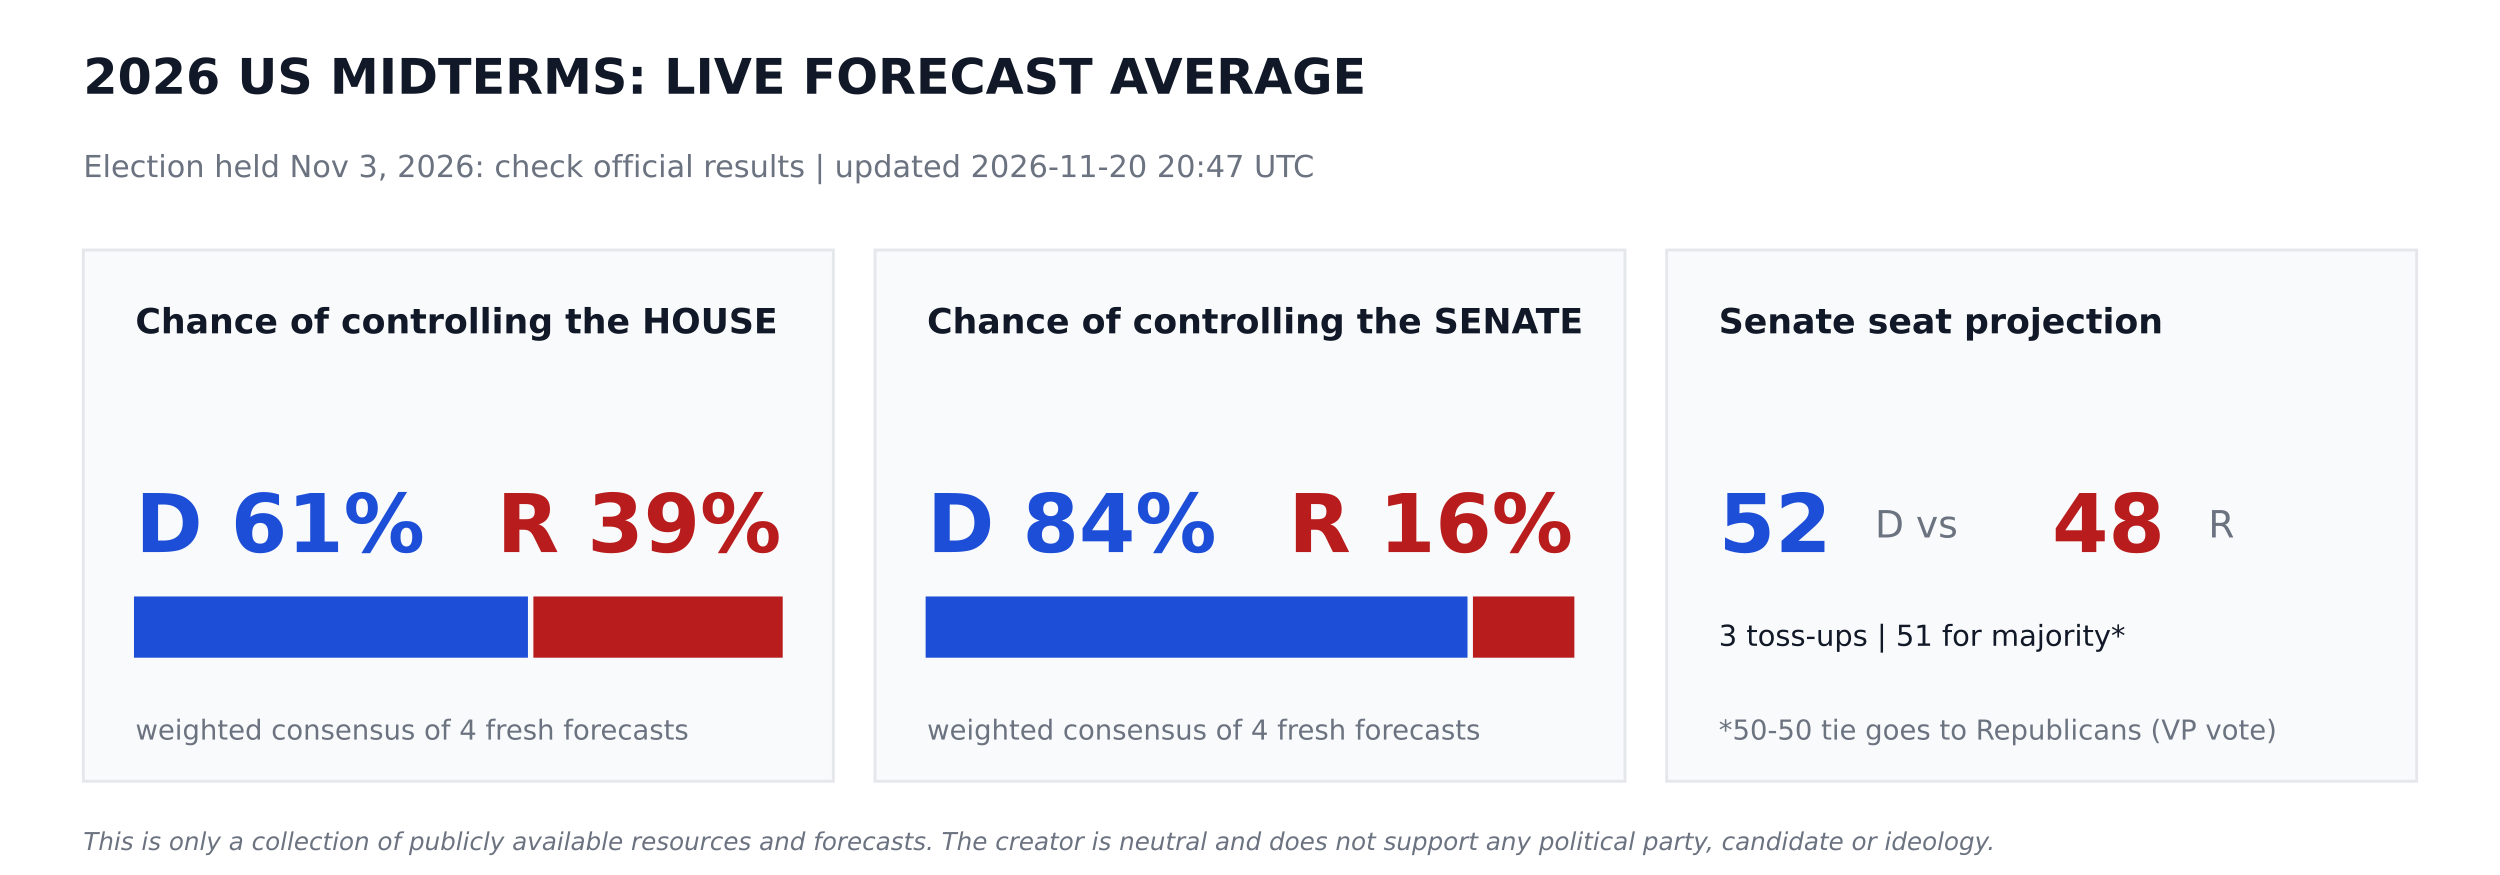
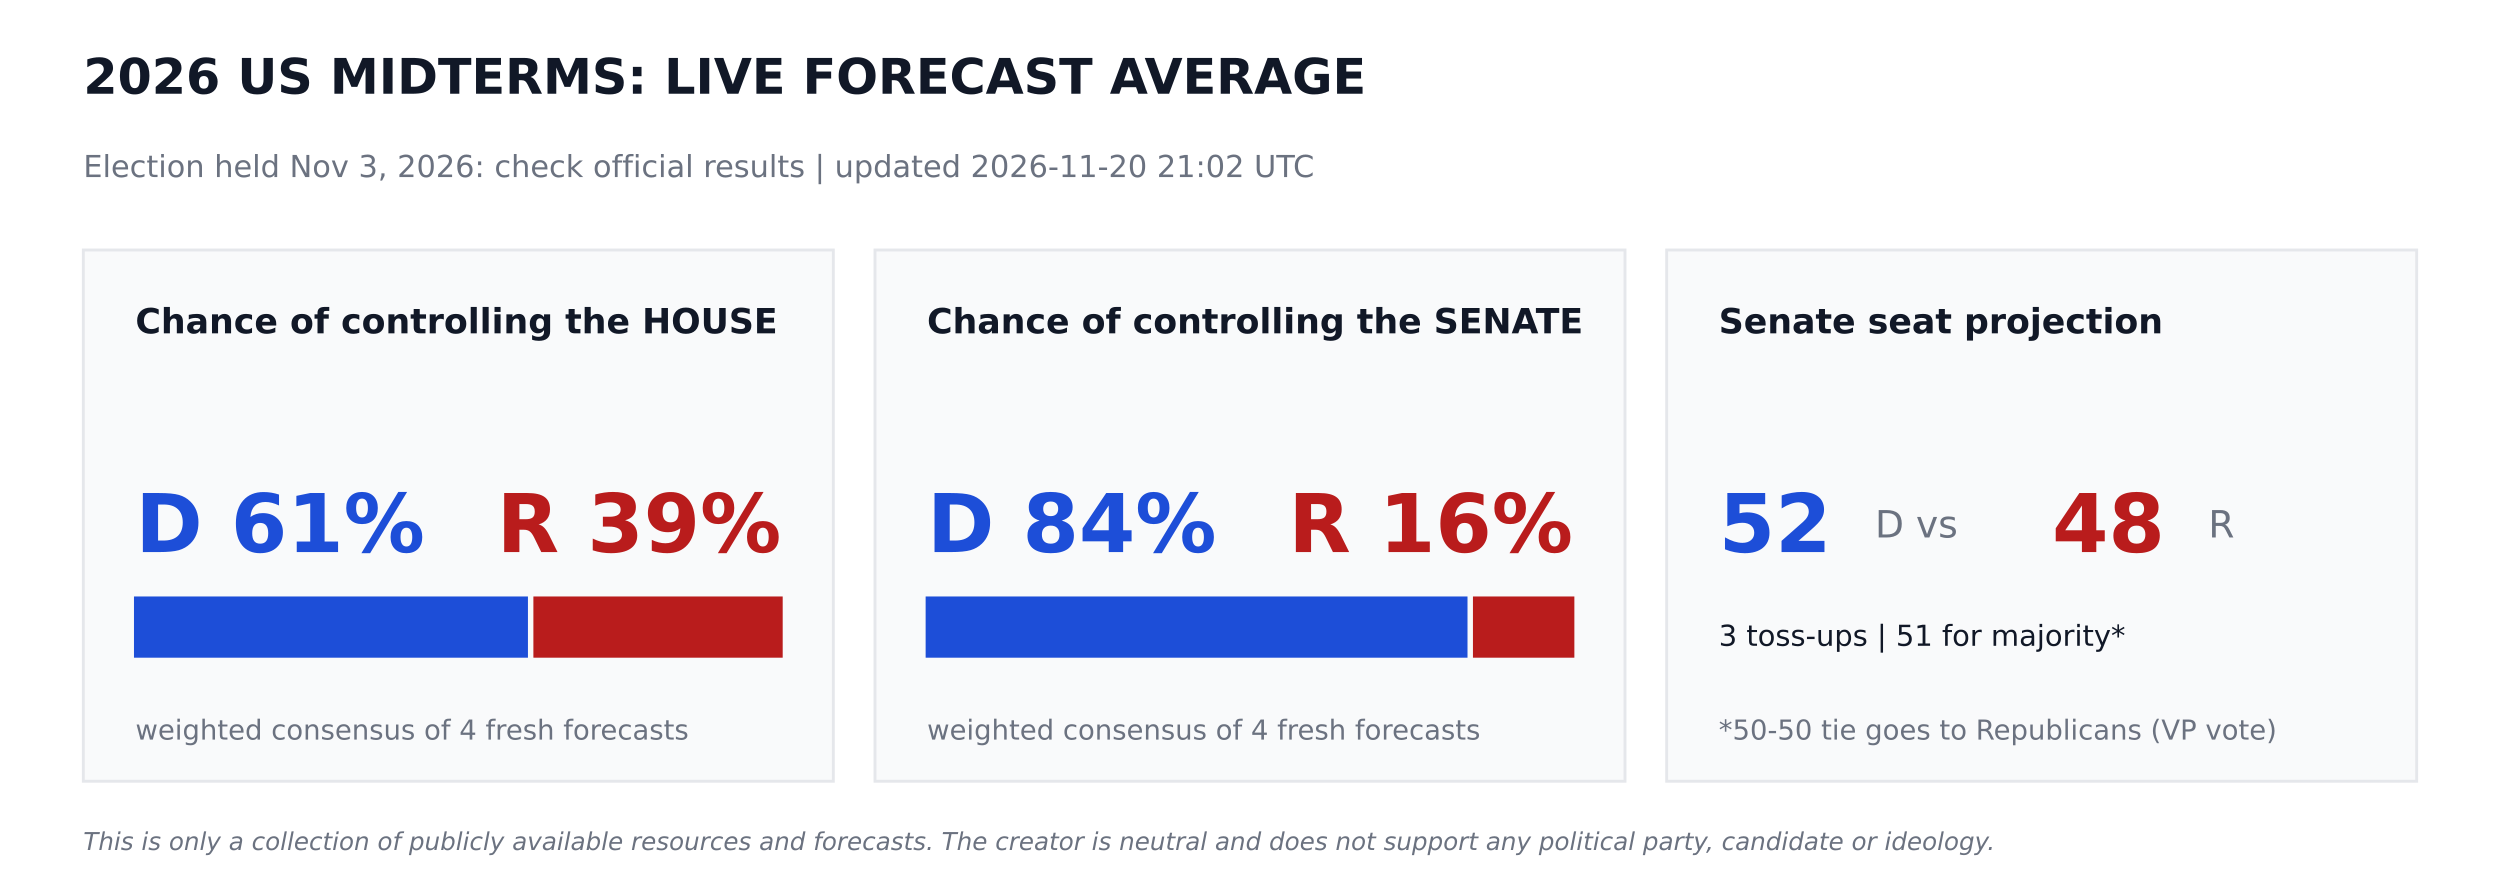
<svg xmlns="http://www.w3.org/2000/svg" width="864pt" height="302.4pt" viewBox="0 0 864 302.4" version="1.1">
  <defs>
    <style type="text/css">*{stroke-linejoin: round; stroke-linecap: butt}</style>
  </defs>
  <g id="figure_1">
    <g id="patch_1">
      <path d="M 0 302.4  L 864 302.4  L 864 0  L 0 0  z " style="fill: #ffffff" />
    </g>
    <g id="axes_1">
      <g id="patch_2">
-         <path d="M 28.8 270  L 288 270  L 288 86.4  L 28.8 86.4  z " clip-path="url(#pae6c2876ff)" style="fill: #f9fafb; stroke: #e5e7eb; stroke-linejoin: miter" />
+         <path d="M 28.8 270  L 288 270  L 288 86.4  L 28.8 86.4  z " clip-path="url(#pe667372576)" style="fill: #f9fafb; stroke: #e5e7eb; stroke-linejoin: miter" />
      </g>
      <g id="patch_3">
-         <path d="M 46.8 226.8  L 181.958 226.8  L 181.958 206.64  L 46.8 206.64  z " clip-path="url(#pae6c2876ff)" style="fill: #1d4ed8; stroke: #1d4ed8; stroke-linejoin: miter" />
+         <path d="M 46.8 226.8  L 181.958 226.8  L 181.958 206.64  L 46.8 206.64  z " clip-path="url(#pe667372576)" style="fill: #1d4ed8; stroke: #1d4ed8; stroke-linejoin: miter" />
      </g>
      <g id="patch_4">
-         <path d="M 184.838 226.8  L 270 226.8  L 270 206.64  L 184.838 206.64  z " clip-path="url(#pae6c2876ff)" style="fill: #b91c1c; stroke: #b91c1c; stroke-linejoin: miter" />
+         <path d="M 184.838 226.8  L 270 226.8  L 270 206.64  L 184.838 206.64  z " clip-path="url(#pe667372576)" style="fill: #b91c1c; stroke: #b91c1c; stroke-linejoin: miter" />
      </g>
      <g id="patch_5">
-         <path d="M 302.4 270  L 561.6 270  L 561.6 86.4  L 302.4 86.4  z " clip-path="url(#pae6c2876ff)" style="fill: #f9fafb; stroke: #e5e7eb; stroke-linejoin: miter" />
+         <path d="M 302.4 270  L 561.6 270  L 561.6 86.4  L 302.4 86.4  z " clip-path="url(#pe667372576)" style="fill: #f9fafb; stroke: #e5e7eb; stroke-linejoin: miter" />
      </g>
      <g id="patch_6">
-         <path d="M 320.4 226.8  L 506.671 226.8  L 506.671 206.64  L 320.4 206.64  z " clip-path="url(#pae6c2876ff)" style="fill: #1d4ed8; stroke: #1d4ed8; stroke-linejoin: miter" />
+         <path d="M 320.4 226.8  L 506.671 226.8  L 506.671 206.64  L 320.4 206.64  z " clip-path="url(#pe667372576)" style="fill: #1d4ed8; stroke: #1d4ed8; stroke-linejoin: miter" />
      </g>
      <g id="patch_7">
-         <path d="M 509.551 226.8  L 543.6 226.8  L 543.6 206.64  L 509.551 206.64  z " clip-path="url(#pae6c2876ff)" style="fill: #b91c1c; stroke: #b91c1c; stroke-linejoin: miter" />
+         <path d="M 509.551 226.8  L 543.6 226.8  L 543.6 206.64  L 509.551 206.64  z " clip-path="url(#pe667372576)" style="fill: #b91c1c; stroke: #b91c1c; stroke-linejoin: miter" />
      </g>
      <g id="patch_8">
-         <path d="M 576 270  L 835.2 270  L 835.2 86.4  L 576 86.4  z " clip-path="url(#pae6c2876ff)" style="fill: #f9fafb; stroke: #e5e7eb; stroke-linejoin: miter" />
+         <path d="M 576 270  L 835.2 270  L 835.2 86.4  L 576 86.4  z " clip-path="url(#pe667372576)" style="fill: #f9fafb; stroke: #e5e7eb; stroke-linejoin: miter" />
      </g>
      <g id="text_1">
        <text style="font-weight: 700; font-size: 17px; font-family: 'DejaVu Sans'; text-anchor: start; fill: #111827" x="28.8" y="32.4" transform="rotate(-0 28.8 32.4)">2026 US MIDTERMS: LIVE FORECAST AVERAGE</text>
      </g>
      <g id="text_2">
-         <text style="font-size: 10.5px; font-family: 'DejaVu Sans'; text-anchor: start; fill: #6b7280" x="28.8" y="61.2" transform="rotate(-0 28.8 61.2)">Election held Nov 3, 2026: check official results   |   updated 2026-11-20 20:47 UTC</text>
+         <text style="font-size: 10.5px; font-family: 'DejaVu Sans'; text-anchor: start; fill: #6b7280" x="28.8" y="61.2" transform="rotate(-0 28.8 61.2)">Election held Nov 3, 2026: check official results   |   updated 2026-11-20 21:02 UTC</text>
      </g>
      <g id="text_3">
        <text style="font-weight: 700; font-size: 12px; font-family: 'DejaVu Sans'; text-anchor: start; fill: #111827" x="46.8" y="115.2" transform="rotate(-0 46.8 115.2)">Chance of controlling the HOUSE</text>
      </g>
      <g id="text_4">
        <text style="font-weight: 700; font-size: 28px; font-family: 'DejaVu Sans'; text-anchor: start; fill: #1d4ed8" x="46.8" y="190.8" transform="rotate(-0 46.8 190.8)">D 61%</text>
      </g>
      <g id="text_5">
        <text style="font-weight: 700; font-size: 28px; font-family: 'DejaVu Sans'; text-anchor: end; fill: #b91c1c" x="270" y="190.8" transform="rotate(-0 270 190.8)">R 39%</text>
      </g>
      <g id="text_6">
        <text style="font-size: 9.5px; font-family: 'DejaVu Sans'; text-anchor: start; fill: #6b7280" x="46.8" y="255.6" transform="rotate(-0 46.8 255.6)">weighted consensus of 4 fresh forecasts</text>
      </g>
      <g id="text_7">
        <text style="font-weight: 700; font-size: 12px; font-family: 'DejaVu Sans'; text-anchor: start; fill: #111827" x="320.4" y="115.2" transform="rotate(-0 320.4 115.2)">Chance of controlling the SENATE</text>
      </g>
      <g id="text_8">
        <text style="font-weight: 700; font-size: 28px; font-family: 'DejaVu Sans'; text-anchor: start; fill: #1d4ed8" x="320.4" y="190.8" transform="rotate(-0 320.4 190.8)">D 84%</text>
      </g>
      <g id="text_9">
        <text style="font-weight: 700; font-size: 28px; font-family: 'DejaVu Sans'; text-anchor: end; fill: #b91c1c" x="543.6" y="190.8" transform="rotate(-0 543.6 190.8)">R 16%</text>
      </g>
      <g id="text_10">
        <text style="font-size: 9.5px; font-family: 'DejaVu Sans'; text-anchor: start; fill: #6b7280" x="320.4" y="255.6" transform="rotate(-0 320.4 255.6)">weighted consensus of 4 fresh forecasts</text>
      </g>
      <g id="text_11">
        <text style="font-weight: 700; font-size: 12px; font-family: 'DejaVu Sans'; text-anchor: start; fill: #111827" x="594" y="115.2" transform="rotate(-0 594 115.2)">Senate seat projection</text>
      </g>
      <g id="text_12">
        <text style="font-weight: 700; font-size: 28px; font-family: 'DejaVu Sans'; text-anchor: start; fill: #1d4ed8" x="594" y="190.8" transform="rotate(-0 594 190.8)">52</text>
      </g>
      <g id="text_13">
        <text style="font-size: 13px; font-family: 'DejaVu Sans'; text-anchor: start; fill: #6b7280" x="648" y="185.76" transform="rotate(-0 648 185.76)">D  vs</text>
      </g>
      <g id="text_14">
        <text style="font-weight: 700; font-size: 28px; font-family: 'DejaVu Sans'; text-anchor: start; fill: #b91c1c" x="709.2" y="190.8" transform="rotate(-0 709.2 190.8)">48</text>
      </g>
      <g id="text_15">
        <text style="font-size: 13px; font-family: 'DejaVu Sans'; text-anchor: start; fill: #6b7280" x="763.2" y="185.76" transform="rotate(-0 763.2 185.76)">R</text>
      </g>
      <g id="text_16">
        <text style="font-size: 10px; font-family: 'DejaVu Sans'; text-anchor: start; fill: #111827" x="594" y="223.2" transform="rotate(-0 594 223.2)">3 toss-ups  |  51 for majority*</text>
      </g>
      <g id="text_17">
        <text style="font-size: 9.5px; font-family: 'DejaVu Sans'; text-anchor: start; fill: #6b7280" x="594" y="255.6" transform="rotate(-0 594 255.6)">*50-50 tie goes to Republicans (VP vote)</text>
      </g>
      <g id="text_18">
        <text style="font-style: italic; font-size: 8.5px; font-family: 'DejaVu Sans'; text-anchor: start; fill: #6b7280" x="28.8" y="293.76" transform="rotate(-0 28.8 293.76)">This is only a collection of publicly available resources and forecasts. The creator is neutral and does not support any political party, candidate or ideology.</text>
      </g>
    </g>
  </g>
  <defs>
-     <clipPath id="pae6c2876ff">
+     <clipPath id="pe667372576">
      <rect x="0" y="0" width="864" height="302.4" />
    </clipPath>
  </defs>
</svg>
